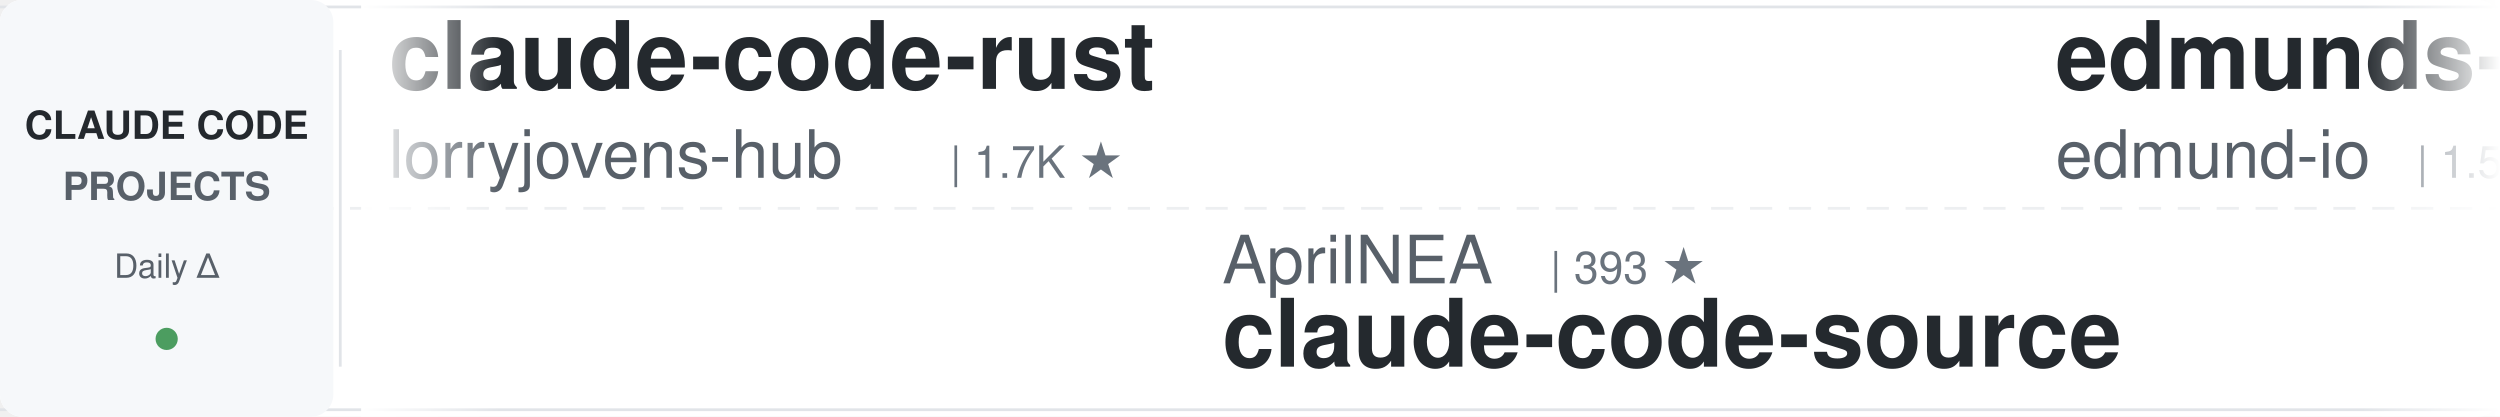
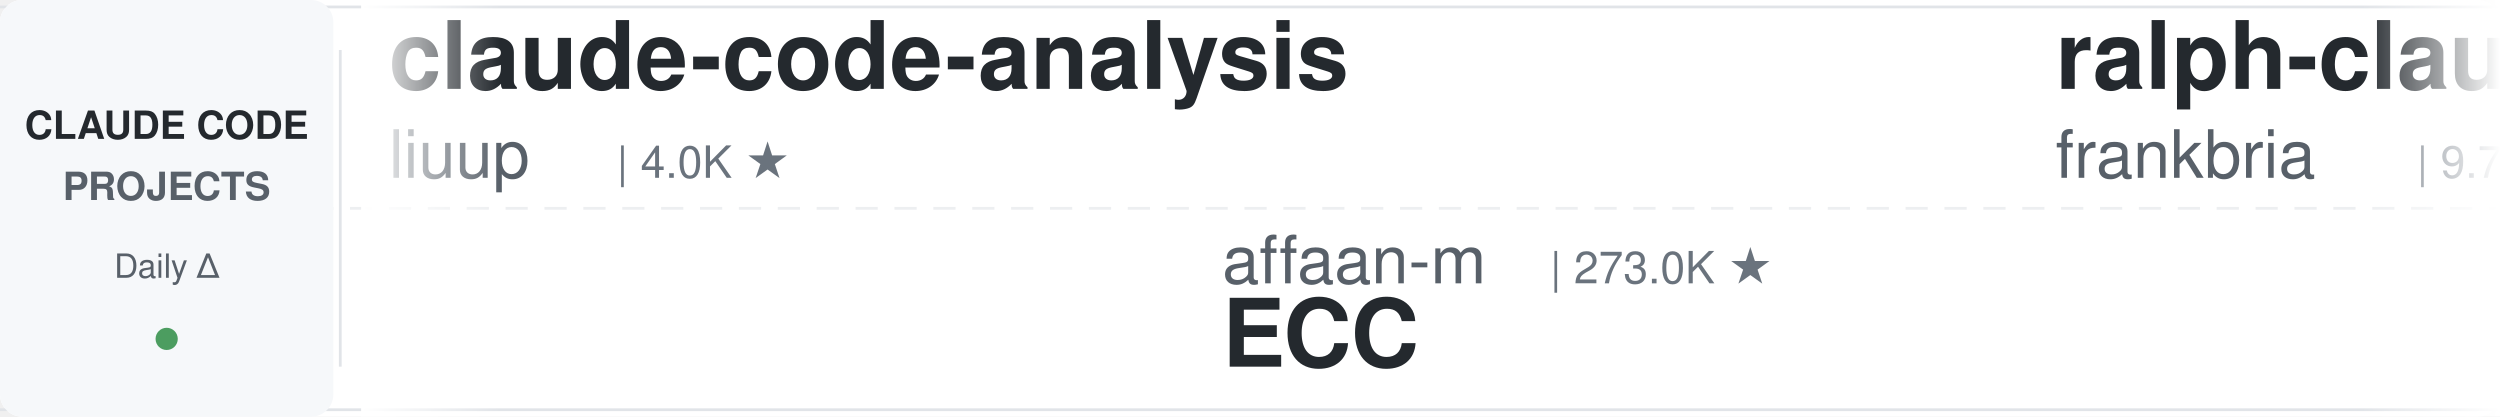
<svg xmlns="http://www.w3.org/2000/svg" width="900" height="150">
  <defs>
    <linearGradient id="leftFade" x1="0%" y1="0%" x2="100%" y2="0%">
      <stop offset="0%" style="stop-color:#ffffff;stop-opacity:1" />
      <stop offset="100%" style="stop-color:#ffffff;stop-opacity:0" />
    </linearGradient>
    <linearGradient id="rightFade" x1="0%" y1="0%" x2="100%" y2="0%">
      <stop offset="0%" style="stop-color:#ffffff;stop-opacity:0" />
      <stop offset="100%" style="stop-color:#ffffff;stop-opacity:1" />
    </linearGradient>
  </defs>
  <rect width="900" height="150" fill="#ffffff" rx="8" />
  <rect x="0" y="2" width="900" height="1" fill="#e1e4e8" />
  <rect x="0" y="147" width="900" height="1" fill="#e1e4e8" />
  <line x1="0" y1="75" x2="900" y2="75" stroke="#e1e4e8" stroke-width="1" stroke-dasharray="8 6" opacity="0.6" />
  <rect x="0" y="0" width="120" height="150" fill="#f6f8fa" rx="8" />
  <text x="60" y="50" font-family="-apple-system, BlinkMacSystemFont, 'Segoe UI', Helvetica, Arial, sans-serif" font-size="14" font-weight="600" fill="#24292e" text-anchor="middle">CLAUDE CODE</text>
  <text x="60" y="72" font-family="-apple-system, BlinkMacSystemFont, 'Segoe UI', Helvetica, Arial, sans-serif" font-size="14" font-weight="600" fill="#586069" text-anchor="middle">PROJECTS</text>
  <text x="60" y="100" font-family="-apple-system, BlinkMacSystemFont, 'Segoe UI', Helvetica, Arial, sans-serif" font-size="12" font-weight="500" fill="#586069" text-anchor="middle">Daily Δ</text>
  <circle cx="60" cy="122" r="4" fill="#22863a" opacity="0.8" />
  <rect x="122" y="18" width="1" height="114" fill="#e1e4e8" />
  <clipPath id="tickerClip">
    <rect x="130" y="0" width="770" height="150" />
  </clipPath>
  <g clip-path="url(#tickerClip)">
    <g id="tickerItems">
      <animateTransform attributeName="transform" attributeType="XML" type="translate" from="0 0" to="-3000 0" dur="54s" repeatCount="indefinite" />
      <g transform="translate(0, 0)">
+         <text x="140" y="32" font-family="-apple-system, BlinkMacSystemFont, 'Segoe UI', Helvetica, Arial, sans-serif" font-size="34" font-weight="600" fill="#24292e">claude-code-analysis</text>
+         <text x="140" y="64" font-family="-apple-system, BlinkMacSystemFont, 'Segoe UI', Helvetica, Arial, sans-serif" font-size="24" font-weight="400" fill="#586069">liuup</text>
+         <text x="222" y="64" font-family="-apple-system, BlinkMacSystemFont, 'Segoe UI', Helvetica, Arial, sans-serif" font-size="16" font-weight="500" fill="#6a737d">| 4.0K ★</text>
+       </g>
+       <g transform="translate(300, 0)">
+         <text x="140" y="102" font-family="-apple-system, BlinkMacSystemFont, 'Segoe UI', Helvetica, Arial, sans-serif" font-size="24" font-weight="400" fill="#586069">affaan-m</text>
+         <text x="258" y="102" font-family="-apple-system, BlinkMacSystemFont, 'Segoe UI', Helvetica, Arial, sans-serif" font-size="16" font-weight="500" fill="#6a737d">| 273.0K ★</text>
+         <text x="140" y="132" font-family="-apple-system, BlinkMacSystemFont, 'Segoe UI', Helvetica, Arial, sans-serif" font-size="34" font-weight="600" fill="#24292e">ECC</text>
+       </g>
+       <g transform="translate(600, 0)">
+         <text x="140" y="32" font-family="-apple-system, BlinkMacSystemFont, 'Segoe UI', Helvetica, Arial, sans-serif" font-size="34" font-weight="600" fill="#24292e">ralph-claude-code</text>
+         <text x="140" y="64" font-family="-apple-system, BlinkMacSystemFont, 'Segoe UI', Helvetica, Arial, sans-serif" font-size="24" font-weight="400" fill="#586069">frankbria</text>
+         <text x="270" y="64" font-family="-apple-system, BlinkMacSystemFont, 'Segoe UI', Helvetica, Arial, sans-serif" font-size="16" font-weight="500" fill="#6a737d">| 9.7K ★</text>
+       </g>
+       <g transform="translate(900, 0)">
+         <text x="140" y="102" font-family="-apple-system, BlinkMacSystemFont, 'Segoe UI', Helvetica, Arial, sans-serif" font-size="24" font-weight="400" fill="#586069">WorldFlowAI</text>
+         <text x="294" y="102" font-family="-apple-system, BlinkMacSystemFont, 'Segoe UI', Helvetica, Arial, sans-serif" font-size="16" font-weight="500" fill="#6a737d">| 4.0K ★</text>
+         <text x="140" y="132" font-family="-apple-system, BlinkMacSystemFont, 'Segoe UI', Helvetica, Arial, sans-serif" font-size="34" font-weight="600" fill="#24292e">everything-claude-code</text>
+       </g>
+       <g transform="translate(1200, 0)">
        <text x="140" y="32" font-family="-apple-system, BlinkMacSystemFont, 'Segoe UI', Helvetica, Arial, sans-serif" font-size="34" font-weight="600" fill="#24292e">claude-code-rust</text>
        <text x="140" y="64" font-family="-apple-system, BlinkMacSystemFont, 'Segoe UI', Helvetica, Arial, sans-serif" font-size="24" font-weight="400" fill="#586069">lorryjovens-hub</text>
        <text x="342" y="64" font-family="-apple-system, BlinkMacSystemFont, 'Segoe UI', Helvetica, Arial, sans-serif" font-size="16" font-weight="500" fill="#6a737d">| 1.7K ★</text>
      </g>
-       <g transform="translate(300, 0)">
-         <text x="140" y="102" font-family="-apple-system, BlinkMacSystemFont, 'Segoe UI', Helvetica, Arial, sans-serif" font-size="24" font-weight="400" fill="#586069">AprilNEA</text>
-         <text x="258" y="102" font-family="-apple-system, BlinkMacSystemFont, 'Segoe UI', Helvetica, Arial, sans-serif" font-size="16" font-weight="500" fill="#6a737d">| 393 ★</text>
-         <text x="140" y="132" font-family="-apple-system, BlinkMacSystemFont, 'Segoe UI', Helvetica, Arial, sans-serif" font-size="34" font-weight="600" fill="#24292e">claude-code-source</text>
+       <g transform="translate(1500, 0)">
+         <text x="140" y="102" font-family="-apple-system, BlinkMacSystemFont, 'Segoe UI', Helvetica, Arial, sans-serif" font-size="24" font-weight="400" fill="#586069">jqueryscript</text>
+         <text x="306" y="102" font-family="-apple-system, BlinkMacSystemFont, 'Segoe UI', Helvetica, Arial, sans-serif" font-size="16" font-weight="500" fill="#6a737d">| 523 ★</text>
+         <text x="140" y="132" font-family="-apple-system, BlinkMacSystemFont, 'Segoe UI', Helvetica, Arial, sans-serif" font-size="34" font-weight="600" fill="#24292e">awesome-claude-code</text>
      </g>
-       <g transform="translate(600, 0)">
-         <text x="140" y="32" font-family="-apple-system, BlinkMacSystemFont, 'Segoe UI', Helvetica, Arial, sans-serif" font-size="34" font-weight="600" fill="#24292e">edmunds-claude-code</text>
-         <text x="140" y="64" font-family="-apple-system, BlinkMacSystemFont, 'Segoe UI', Helvetica, Arial, sans-serif" font-size="24" font-weight="400" fill="#586069">edmund-io</text>
-         <text x="270" y="64" font-family="-apple-system, BlinkMacSystemFont, 'Segoe UI', Helvetica, Arial, sans-serif" font-size="16" font-weight="500" fill="#6a737d">| 1.5K ★</text>
+       <g transform="translate(1800, 0)">
+         <text x="140" y="32" font-family="-apple-system, BlinkMacSystemFont, 'Segoe UI', Helvetica, Arial, sans-serif" font-size="34" font-weight="600" fill="#24292e">claude_code_src</text>
+         <text x="140" y="64" font-family="-apple-system, BlinkMacSystemFont, 'Segoe UI', Helvetica, Arial, sans-serif" font-size="24" font-weight="400" fill="#586069">ponponon</text>
+         <text x="258" y="64" font-family="-apple-system, BlinkMacSystemFont, 'Segoe UI', Helvetica, Arial, sans-serif" font-size="16" font-weight="500" fill="#6a737d">| 2.3K ★</text>
      </g>
-       <g transform="translate(900, 0)">
-         <text x="140" y="102" font-family="-apple-system, BlinkMacSystemFont, 'Segoe UI', Helvetica, Arial, sans-serif" font-size="24" font-weight="400" fill="#586069">nicedreamzapp</text>
-         <text x="318" y="102" font-family="-apple-system, BlinkMacSystemFont, 'Segoe UI', Helvetica, Arial, sans-serif" font-size="16" font-weight="500" fill="#6a737d">| 3.3K ★</text>
-         <text x="140" y="132" font-family="-apple-system, BlinkMacSystemFont, 'Segoe UI', Helvetica, Arial, sans-serif" font-size="34" font-weight="600" fill="#24292e">claude-code-local</text>
+       <g transform="translate(2100, 0)">
+         <text x="140" y="102" font-family="-apple-system, BlinkMacSystemFont, 'Segoe UI', Helvetica, Arial, sans-serif" font-size="24" font-weight="400" fill="#586069">asgeirtj</text>
+         <text x="258" y="102" font-family="-apple-system, BlinkMacSystemFont, 'Segoe UI', Helvetica, Arial, sans-serif" font-size="16" font-weight="500" fill="#6a737d">| 68.9K ★</text>
+         <text x="140" y="132" font-family="-apple-system, BlinkMacSystemFont, 'Segoe UI', Helvetica, Arial, sans-serif" font-size="34" font-weight="600" fill="#24292e">system_prompts_leaks</text>
      </g>
-       <g transform="translate(1200, 0)">
-         <text x="140" y="32" font-family="-apple-system, BlinkMacSystemFont, 'Segoe UI', Helvetica, Arial, sans-serif" font-size="34" font-weight="600" fill="#24292e">claude-code-ultimate-gui...</text>
-         <text x="140" y="64" font-family="-apple-system, BlinkMacSystemFont, 'Segoe UI', Helvetica, Arial, sans-serif" font-size="24" font-weight="400" fill="#586069">FlorianBruniaux</text>
-         <text x="342" y="64" font-family="-apple-system, BlinkMacSystemFont, 'Segoe UI', Helvetica, Arial, sans-serif" font-size="16" font-weight="500" fill="#6a737d">| 6.1K ★</text>
+       <g transform="translate(2400, 0)">
+         <text x="140" y="32" font-family="-apple-system, BlinkMacSystemFont, 'Segoe UI', Helvetica, Arial, sans-serif" font-size="34" font-weight="600" fill="#24292e">pi-vs-claude-code</text>
+         <text x="140" y="64" font-family="-apple-system, BlinkMacSystemFont, 'Segoe UI', Helvetica, Arial, sans-serif" font-size="24" font-weight="400" fill="#586069">disler</text>
+         <text x="234" y="64" font-family="-apple-system, BlinkMacSystemFont, 'Segoe UI', Helvetica, Arial, sans-serif" font-size="16" font-weight="500" fill="#6a737d">| 1.7K ★</text>
      </g>
-       <g transform="translate(1500, 0)">
+       <g transform="translate(2700, 0)">
        <text x="140" y="102" font-family="-apple-system, BlinkMacSystemFont, 'Segoe UI', Helvetica, Arial, sans-serif" font-size="24" font-weight="400" fill="#586069">feiskyer</text>
        <text x="258" y="102" font-family="-apple-system, BlinkMacSystemFont, 'Segoe UI', Helvetica, Arial, sans-serif" font-size="16" font-weight="500" fill="#6a737d">| 1.7K ★</text>
        <text x="140" y="132" font-family="-apple-system, BlinkMacSystemFont, 'Segoe UI', Helvetica, Arial, sans-serif" font-size="34" font-weight="600" fill="#24292e">claude-code-settings</text>
      </g>
-       <g transform="translate(1800, 0)">
-         <text x="140" y="32" font-family="-apple-system, BlinkMacSystemFont, 'Segoe UI', Helvetica, Arial, sans-serif" font-size="34" font-weight="600" fill="#24292e">claude-code-base-action</text>
-         <text x="140" y="64" font-family="-apple-system, BlinkMacSystemFont, 'Segoe UI', Helvetica, Arial, sans-serif" font-size="24" font-weight="400" fill="#586069">anthropics</text>
-         <text x="282" y="64" font-family="-apple-system, BlinkMacSystemFont, 'Segoe UI', Helvetica, Arial, sans-serif" font-size="16" font-weight="500" fill="#6a737d">| 995 ★</text>
-       </g>
-       <g transform="translate(2100, 0)">
-         <text x="140" y="102" font-family="-apple-system, BlinkMacSystemFont, 'Segoe UI', Helvetica, Arial, sans-serif" font-size="24" font-weight="400" fill="#586069">xu-xiang</text>
-         <text x="258" y="102" font-family="-apple-system, BlinkMacSystemFont, 'Segoe UI', Helvetica, Arial, sans-serif" font-size="16" font-weight="500" fill="#6a737d">| 2.0K ★</text>
-         <text x="140" y="132" font-family="-apple-system, BlinkMacSystemFont, 'Segoe UI', Helvetica, Arial, sans-serif" font-size="34" font-weight="600" fill="#24292e">everything-claude-code-z...</text>
-       </g>
-       <g transform="translate(2400, 0)">
-         <text x="140" y="32" font-family="-apple-system, BlinkMacSystemFont, 'Segoe UI', Helvetica, Arial, sans-serif" font-size="34" font-weight="600" fill="#24292e">claude-code-my-workflow</text>
-         <text x="140" y="64" font-family="-apple-system, BlinkMacSystemFont, 'Segoe UI', Helvetica, Arial, sans-serif" font-size="24" font-weight="400" fill="#586069">pedrohcgs</text>
-         <text x="270" y="64" font-family="-apple-system, BlinkMacSystemFont, 'Segoe UI', Helvetica, Arial, sans-serif" font-size="16" font-weight="500" fill="#6a737d">| 1.6K ★</text>
-       </g>
-       <g transform="translate(2700, 0)">
-         <text x="140" y="102" font-family="-apple-system, BlinkMacSystemFont, 'Segoe UI', Helvetica, Arial, sans-serif" font-size="24" font-weight="400" fill="#586069">Donchitos</text>
-         <text x="270" y="102" font-family="-apple-system, BlinkMacSystemFont, 'Segoe UI', Helvetica, Arial, sans-serif" font-size="16" font-weight="500" fill="#6a737d">| 25.7K ★</text>
-         <text x="140" y="132" font-family="-apple-system, BlinkMacSystemFont, 'Segoe UI', Helvetica, Arial, sans-serif" font-size="34" font-weight="600" fill="#24292e">Claude-Code-Game-Studios</text>
-       </g>
      <g transform="translate(3000, 0)">
-         <text x="140" y="32" font-family="-apple-system, BlinkMacSystemFont, 'Segoe UI', Helvetica, Arial, sans-serif" font-size="34" font-weight="600" fill="#24292e">claude-code-rust</text>
-         <text x="140" y="64" font-family="-apple-system, BlinkMacSystemFont, 'Segoe UI', Helvetica, Arial, sans-serif" font-size="24" font-weight="400" fill="#586069">lorryjovens-hub</text>
-         <text x="342" y="64" font-family="-apple-system, BlinkMacSystemFont, 'Segoe UI', Helvetica, Arial, sans-serif" font-size="16" font-weight="500" fill="#6a737d">| 1.7K ★</text>
+         <text x="140" y="32" font-family="-apple-system, BlinkMacSystemFont, 'Segoe UI', Helvetica, Arial, sans-serif" font-size="34" font-weight="600" fill="#24292e">claude-code-analysis</text>
+         <text x="140" y="64" font-family="-apple-system, BlinkMacSystemFont, 'Segoe UI', Helvetica, Arial, sans-serif" font-size="24" font-weight="400" fill="#586069">liuup</text>
+         <text x="222" y="64" font-family="-apple-system, BlinkMacSystemFont, 'Segoe UI', Helvetica, Arial, sans-serif" font-size="16" font-weight="500" fill="#6a737d">| 4.0K ★</text>
      </g>
      <g transform="translate(3300, 0)">
-         <text x="140" y="102" font-family="-apple-system, BlinkMacSystemFont, 'Segoe UI', Helvetica, Arial, sans-serif" font-size="24" font-weight="400" fill="#586069">AprilNEA</text>
-         <text x="258" y="102" font-family="-apple-system, BlinkMacSystemFont, 'Segoe UI', Helvetica, Arial, sans-serif" font-size="16" font-weight="500" fill="#6a737d">| 393 ★</text>
-         <text x="140" y="132" font-family="-apple-system, BlinkMacSystemFont, 'Segoe UI', Helvetica, Arial, sans-serif" font-size="34" font-weight="600" fill="#24292e">claude-code-source</text>
+         <text x="140" y="102" font-family="-apple-system, BlinkMacSystemFont, 'Segoe UI', Helvetica, Arial, sans-serif" font-size="24" font-weight="400" fill="#586069">affaan-m</text>
+         <text x="258" y="102" font-family="-apple-system, BlinkMacSystemFont, 'Segoe UI', Helvetica, Arial, sans-serif" font-size="16" font-weight="500" fill="#6a737d">| 273.0K ★</text>
+         <text x="140" y="132" font-family="-apple-system, BlinkMacSystemFont, 'Segoe UI', Helvetica, Arial, sans-serif" font-size="34" font-weight="600" fill="#24292e">ECC</text>
      </g>
      <g transform="translate(3600, 0)">
-         <text x="140" y="32" font-family="-apple-system, BlinkMacSystemFont, 'Segoe UI', Helvetica, Arial, sans-serif" font-size="34" font-weight="600" fill="#24292e">edmunds-claude-code</text>
-         <text x="140" y="64" font-family="-apple-system, BlinkMacSystemFont, 'Segoe UI', Helvetica, Arial, sans-serif" font-size="24" font-weight="400" fill="#586069">edmund-io</text>
-         <text x="270" y="64" font-family="-apple-system, BlinkMacSystemFont, 'Segoe UI', Helvetica, Arial, sans-serif" font-size="16" font-weight="500" fill="#6a737d">| 1.5K ★</text>
+         <text x="140" y="32" font-family="-apple-system, BlinkMacSystemFont, 'Segoe UI', Helvetica, Arial, sans-serif" font-size="34" font-weight="600" fill="#24292e">ralph-claude-code</text>
+         <text x="140" y="64" font-family="-apple-system, BlinkMacSystemFont, 'Segoe UI', Helvetica, Arial, sans-serif" font-size="24" font-weight="400" fill="#586069">frankbria</text>
+         <text x="270" y="64" font-family="-apple-system, BlinkMacSystemFont, 'Segoe UI', Helvetica, Arial, sans-serif" font-size="16" font-weight="500" fill="#6a737d">| 9.7K ★</text>
      </g>
      <g transform="translate(3900, 0)">
-         <text x="140" y="102" font-family="-apple-system, BlinkMacSystemFont, 'Segoe UI', Helvetica, Arial, sans-serif" font-size="24" font-weight="400" fill="#586069">nicedreamzapp</text>
-         <text x="318" y="102" font-family="-apple-system, BlinkMacSystemFont, 'Segoe UI', Helvetica, Arial, sans-serif" font-size="16" font-weight="500" fill="#6a737d">| 3.3K ★</text>
-         <text x="140" y="132" font-family="-apple-system, BlinkMacSystemFont, 'Segoe UI', Helvetica, Arial, sans-serif" font-size="34" font-weight="600" fill="#24292e">claude-code-local</text>
+         <text x="140" y="102" font-family="-apple-system, BlinkMacSystemFont, 'Segoe UI', Helvetica, Arial, sans-serif" font-size="24" font-weight="400" fill="#586069">WorldFlowAI</text>
+         <text x="294" y="102" font-family="-apple-system, BlinkMacSystemFont, 'Segoe UI', Helvetica, Arial, sans-serif" font-size="16" font-weight="500" fill="#6a737d">| 4.0K ★</text>
+         <text x="140" y="132" font-family="-apple-system, BlinkMacSystemFont, 'Segoe UI', Helvetica, Arial, sans-serif" font-size="34" font-weight="600" fill="#24292e">everything-claude-code</text>
      </g>
    </g>
  </g>
  <rect x="130" y="0" width="50" height="150" fill="url(#leftFade)" />
  <rect x="850" y="0" width="50" height="150" fill="url(#rightFade)" />
</svg>
